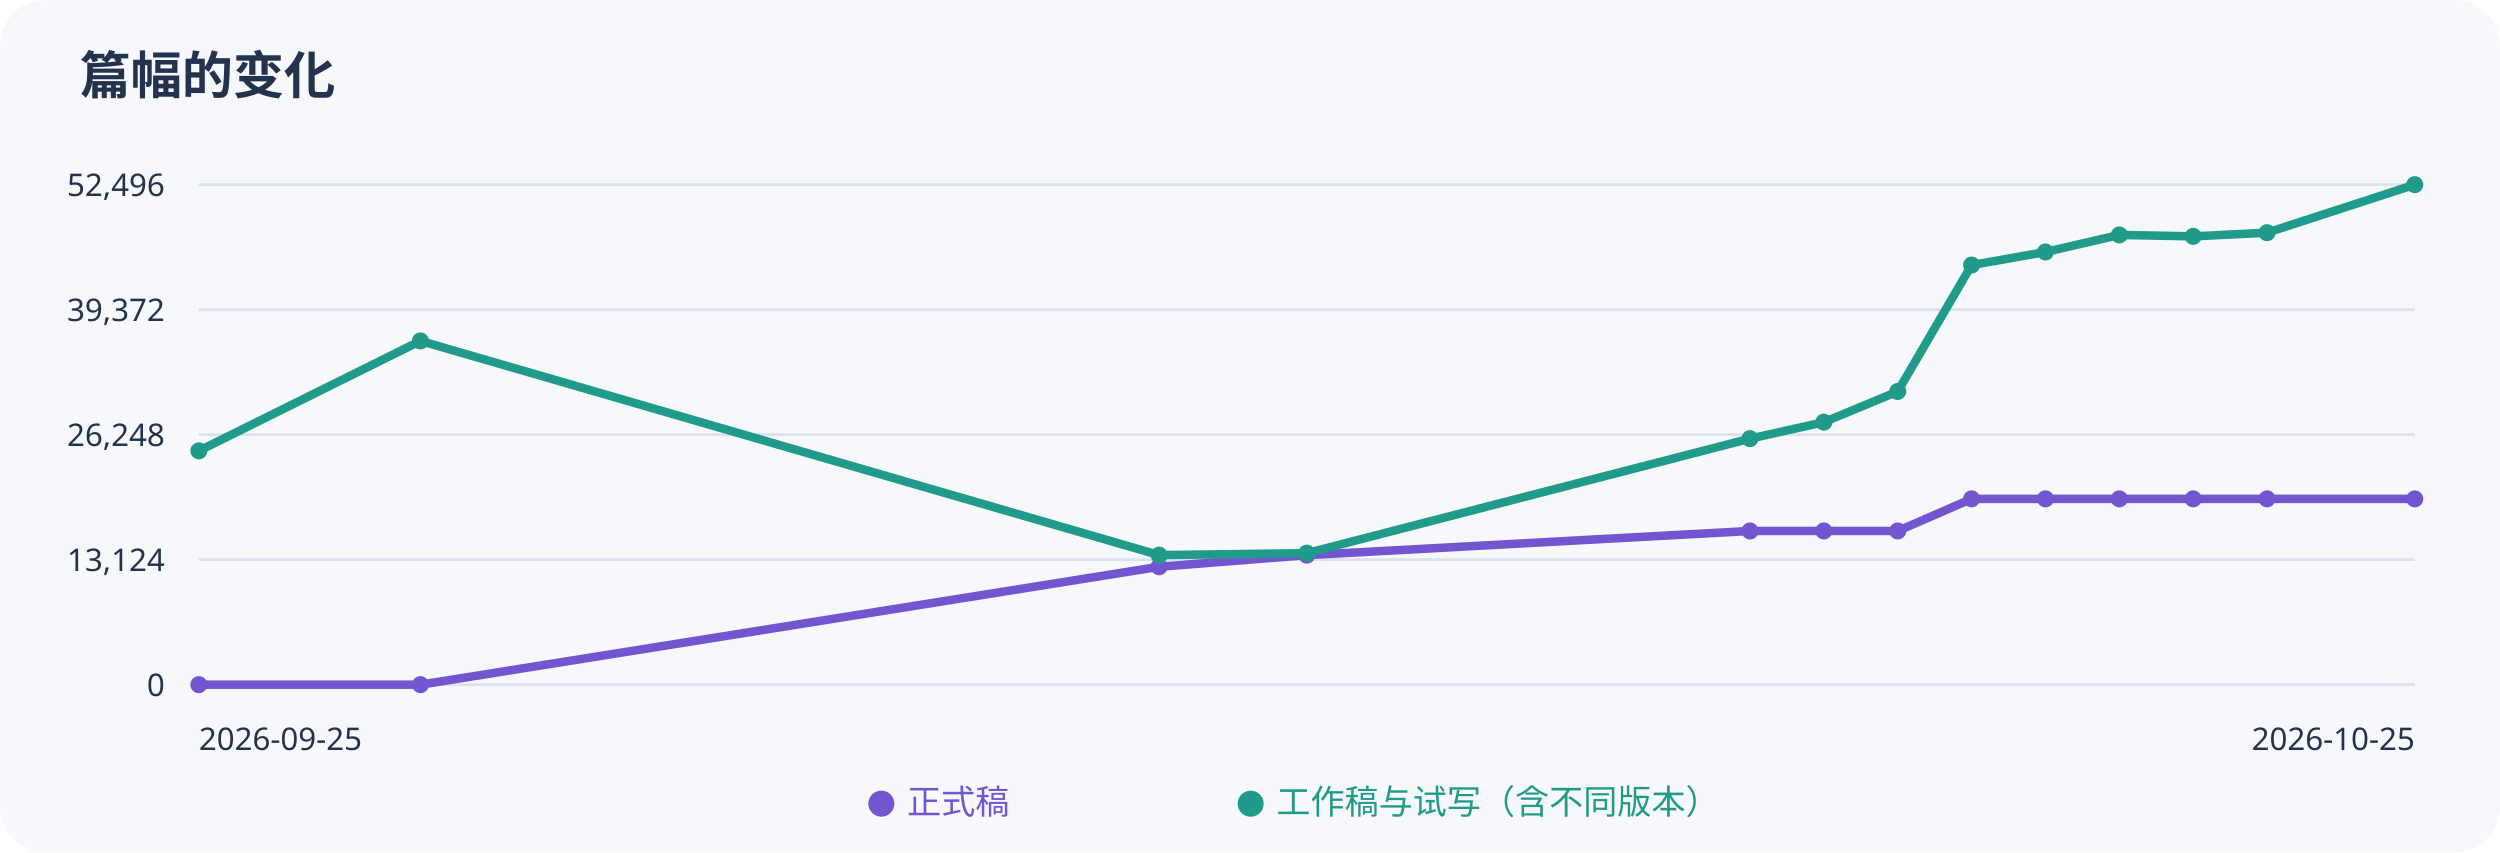
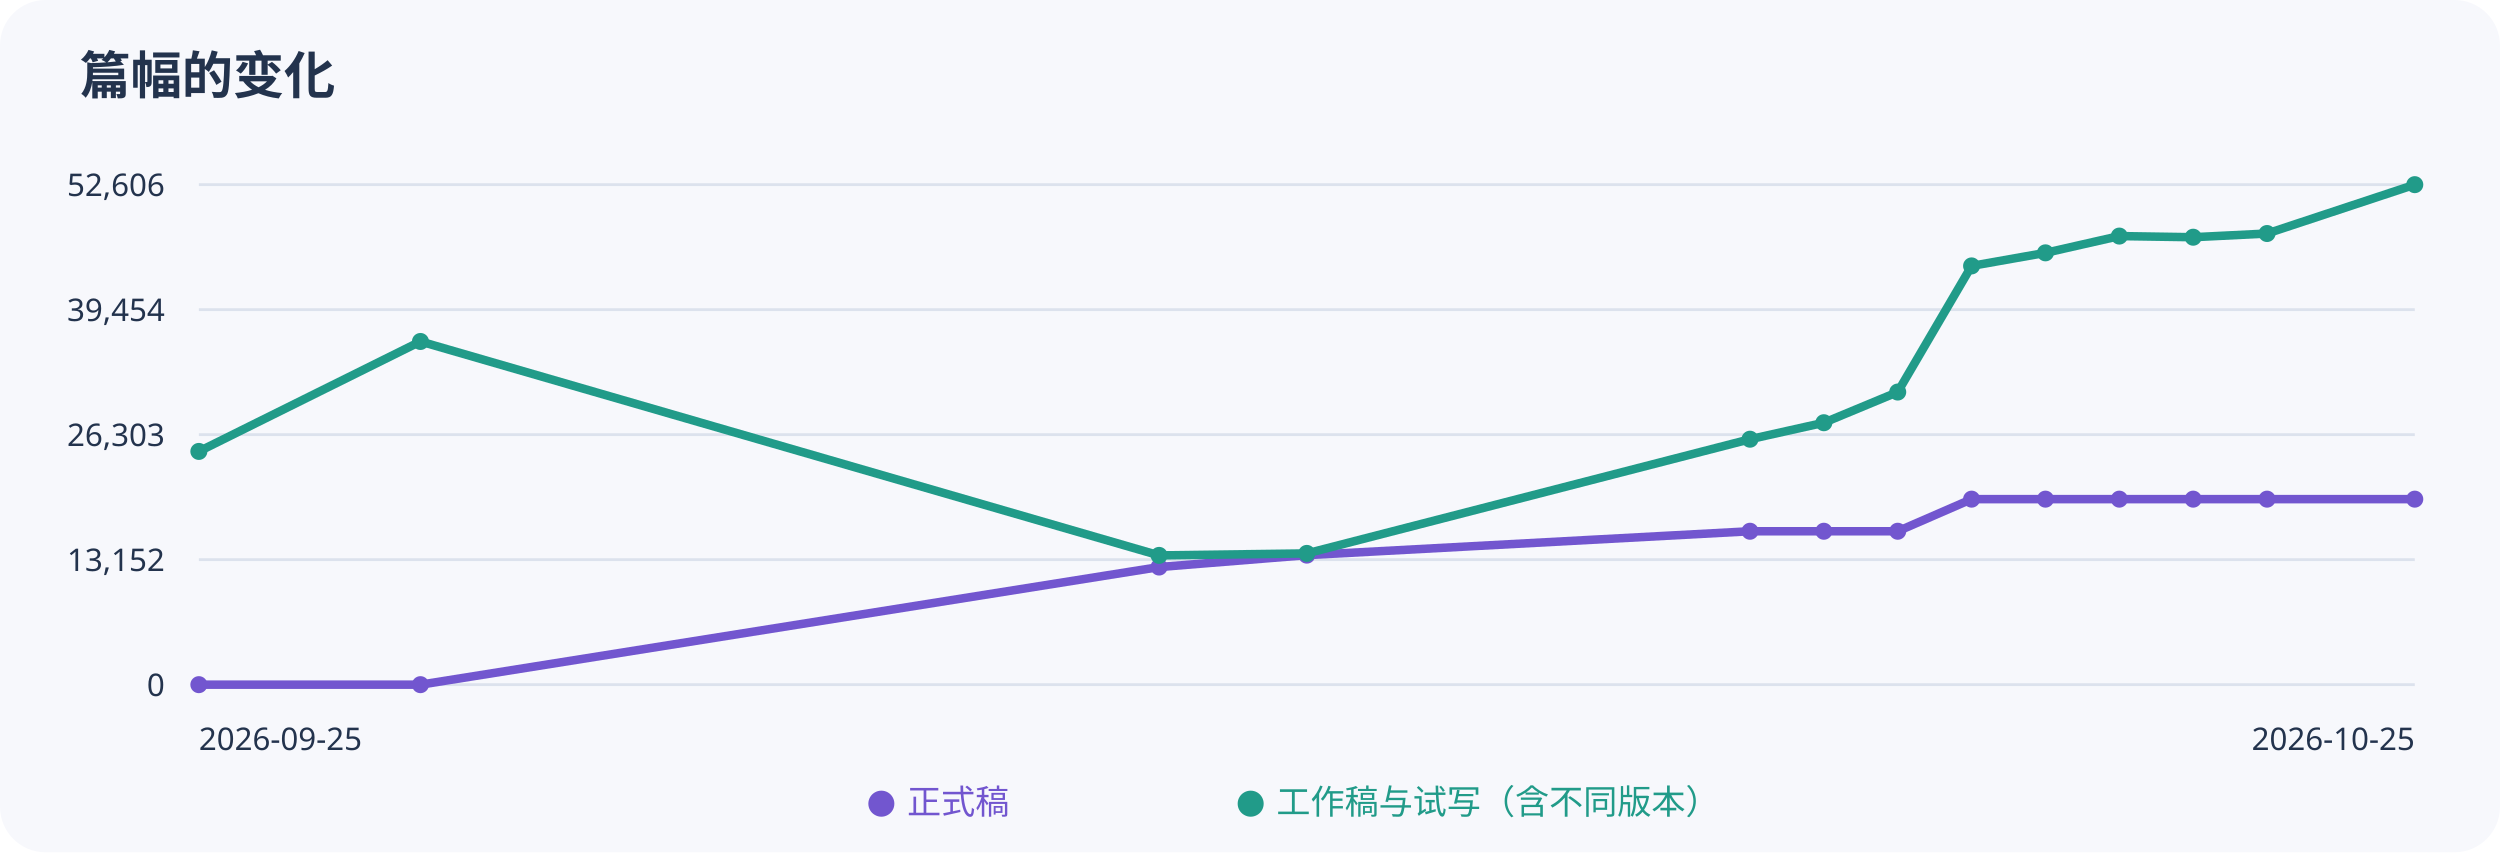
<svg xmlns="http://www.w3.org/2000/svg" width="880" height="300" viewBox="0 0 880 300" role="img" aria-label="正式稿与工作稿字数趋势">
  <rect width="100%" height="100%" rx="16" fill="#f7f8fc" />
  <g font-family="sans-serif" fill="#23334d">
    <text x="28" y="33" font-size="18" font-weight="bold">篇幅的变化</text>
    <path d="M70 65H850" stroke="#dce2ed" />
-     <text x="58" y="69" text-anchor="end" font-size="11">52,496</text>
+     <text x="58" y="69" text-anchor="end" font-size="11">52,606</text>
    <path d="M70 109H850" stroke="#dce2ed" />
-     <text x="58" y="113" text-anchor="end" font-size="11">39,372</text>
+     <text x="58" y="113" text-anchor="end" font-size="11">39,454</text>
    <path d="M70 153H850" stroke="#dce2ed" />
-     <text x="58" y="157" text-anchor="end" font-size="11">26,248</text>
+     <text x="58" y="157" text-anchor="end" font-size="11">26,303</text>
    <path d="M70 197H850" stroke="#dce2ed" />
-     <text x="58" y="201" text-anchor="end" font-size="11">13,124</text>
+     <text x="58" y="201" text-anchor="end" font-size="11">13,152</text>
    <path d="M70 241H850" stroke="#dce2ed" />
    <text x="58" y="245" text-anchor="end" font-size="11">0</text>
-     <polyline points="70.0,241.0 148.0,241.0 408.0,199.5 460.0,195.4 616.0,186.9 642.0,186.9 668.0,186.9 694.0,175.6 720.0,175.6 746.0,175.6 772.0,175.6 798.0,175.6 850.0,175.6" fill="none" stroke="#7256cf" stroke-width="3" />
+     <polyline points="70.0,241.0 148.0,241.0 408.0,199.6 460.0,195.4 616.0,187.0 642.0,187.0 668.0,187.0 694.0,175.7 720.0,175.7 746.0,175.7 772.0,175.7 798.0,175.7 850.0,175.7" fill="none" stroke="#7256cf" stroke-width="3" />
    <circle cx="70.0" cy="241.0" r="3" fill="#7256cf" />
    <circle cx="148.0" cy="241.0" r="3" fill="#7256cf" />
-     <circle cx="408.0" cy="199.5" r="3" fill="#7256cf" />
+     <circle cx="408.0" cy="199.6" r="3" fill="#7256cf" />
    <circle cx="460.0" cy="195.4" r="3" fill="#7256cf" />
-     <circle cx="616.0" cy="186.9" r="3" fill="#7256cf" />
-     <circle cx="642.0" cy="186.9" r="3" fill="#7256cf" />
-     <circle cx="668.0" cy="186.9" r="3" fill="#7256cf" />
-     <circle cx="694.0" cy="175.6" r="3" fill="#7256cf" />
-     <circle cx="720.0" cy="175.6" r="3" fill="#7256cf" />
-     <circle cx="746.0" cy="175.6" r="3" fill="#7256cf" />
-     <circle cx="772.0" cy="175.6" r="3" fill="#7256cf" />
-     <circle cx="798.0" cy="175.6" r="3" fill="#7256cf" />
-     <circle cx="850.0" cy="175.6" r="3" fill="#7256cf" />
-     <polyline points="70.0,158.7 148.0,120.0 408.0,195.4 460.0,194.7 616.0,154.4 642.0,148.6 668.0,137.8 694.0,93.3 720.0,88.7 746.0,82.7 772.0,83.2 798.0,81.9 850.0,65.0" fill="none" stroke="#219b89" stroke-width="3" />
-     <circle cx="70.0" cy="158.7" r="3" fill="#219b89" />
-     <circle cx="148.0" cy="120.0" r="3" fill="#219b89" />
-     <circle cx="408.0" cy="195.4" r="3" fill="#219b89" />
-     <circle cx="460.0" cy="194.7" r="3" fill="#219b89" />
-     <circle cx="616.0" cy="154.4" r="3" fill="#219b89" />
-     <circle cx="642.0" cy="148.6" r="3" fill="#219b89" />
-     <circle cx="668.0" cy="137.8" r="3" fill="#219b89" />
-     <circle cx="694.0" cy="93.3" r="3" fill="#219b89" />
-     <circle cx="720.0" cy="88.7" r="3" fill="#219b89" />
-     <circle cx="746.0" cy="82.7" r="3" fill="#219b89" />
-     <circle cx="772.0" cy="83.2" r="3" fill="#219b89" />
-     <circle cx="798.0" cy="81.9" r="3" fill="#219b89" />
+     <circle cx="616.0" cy="187.0" r="3" fill="#7256cf" />
+     <circle cx="642.0" cy="187.0" r="3" fill="#7256cf" />
+     <circle cx="668.0" cy="187.0" r="3" fill="#7256cf" />
+     <circle cx="694.0" cy="175.7" r="3" fill="#7256cf" />
+     <circle cx="720.0" cy="175.7" r="3" fill="#7256cf" />
+     <circle cx="746.0" cy="175.7" r="3" fill="#7256cf" />
+     <circle cx="772.0" cy="175.7" r="3" fill="#7256cf" />
+     <circle cx="798.0" cy="175.7" r="3" fill="#7256cf" />
+     <circle cx="850.0" cy="175.7" r="3" fill="#7256cf" />
+     <polyline points="70.0,158.9 148.0,120.2 408.0,195.5 460.0,194.8 616.0,154.6 642.0,148.8 668.0,138.0 694.0,93.6 720.0,89.0 746.0,83.1 772.0,83.5 798.0,82.2 850.0,65.0" fill="none" stroke="#219b89" stroke-width="3" />
+     <circle cx="70.0" cy="158.9" r="3" fill="#219b89" />
+     <circle cx="148.0" cy="120.2" r="3" fill="#219b89" />
+     <circle cx="408.0" cy="195.5" r="3" fill="#219b89" />
+     <circle cx="460.0" cy="194.8" r="3" fill="#219b89" />
+     <circle cx="616.0" cy="154.6" r="3" fill="#219b89" />
+     <circle cx="642.0" cy="148.8" r="3" fill="#219b89" />
+     <circle cx="668.0" cy="138.0" r="3" fill="#219b89" />
+     <circle cx="694.0" cy="93.6" r="3" fill="#219b89" />
+     <circle cx="720.0" cy="89.0" r="3" fill="#219b89" />
+     <circle cx="746.0" cy="83.1" r="3" fill="#219b89" />
+     <circle cx="772.0" cy="83.5" r="3" fill="#219b89" />
+     <circle cx="798.0" cy="82.2" r="3" fill="#219b89" />
    <circle cx="850.0" cy="65.0" r="3" fill="#219b89" />
    <text x="70" y="264" font-size="11">2026-09-25</text>
    <text x="850" y="264" text-anchor="end" font-size="11">2026-10-25</text>
    <text x="305" y="286" fill="#7256cf" font-size="12">● 正式稿</text>
    <text x="435" y="286" fill="#219b89" font-size="12">● 工作稿与试写（含不同版本）</text>
  </g>
</svg>
